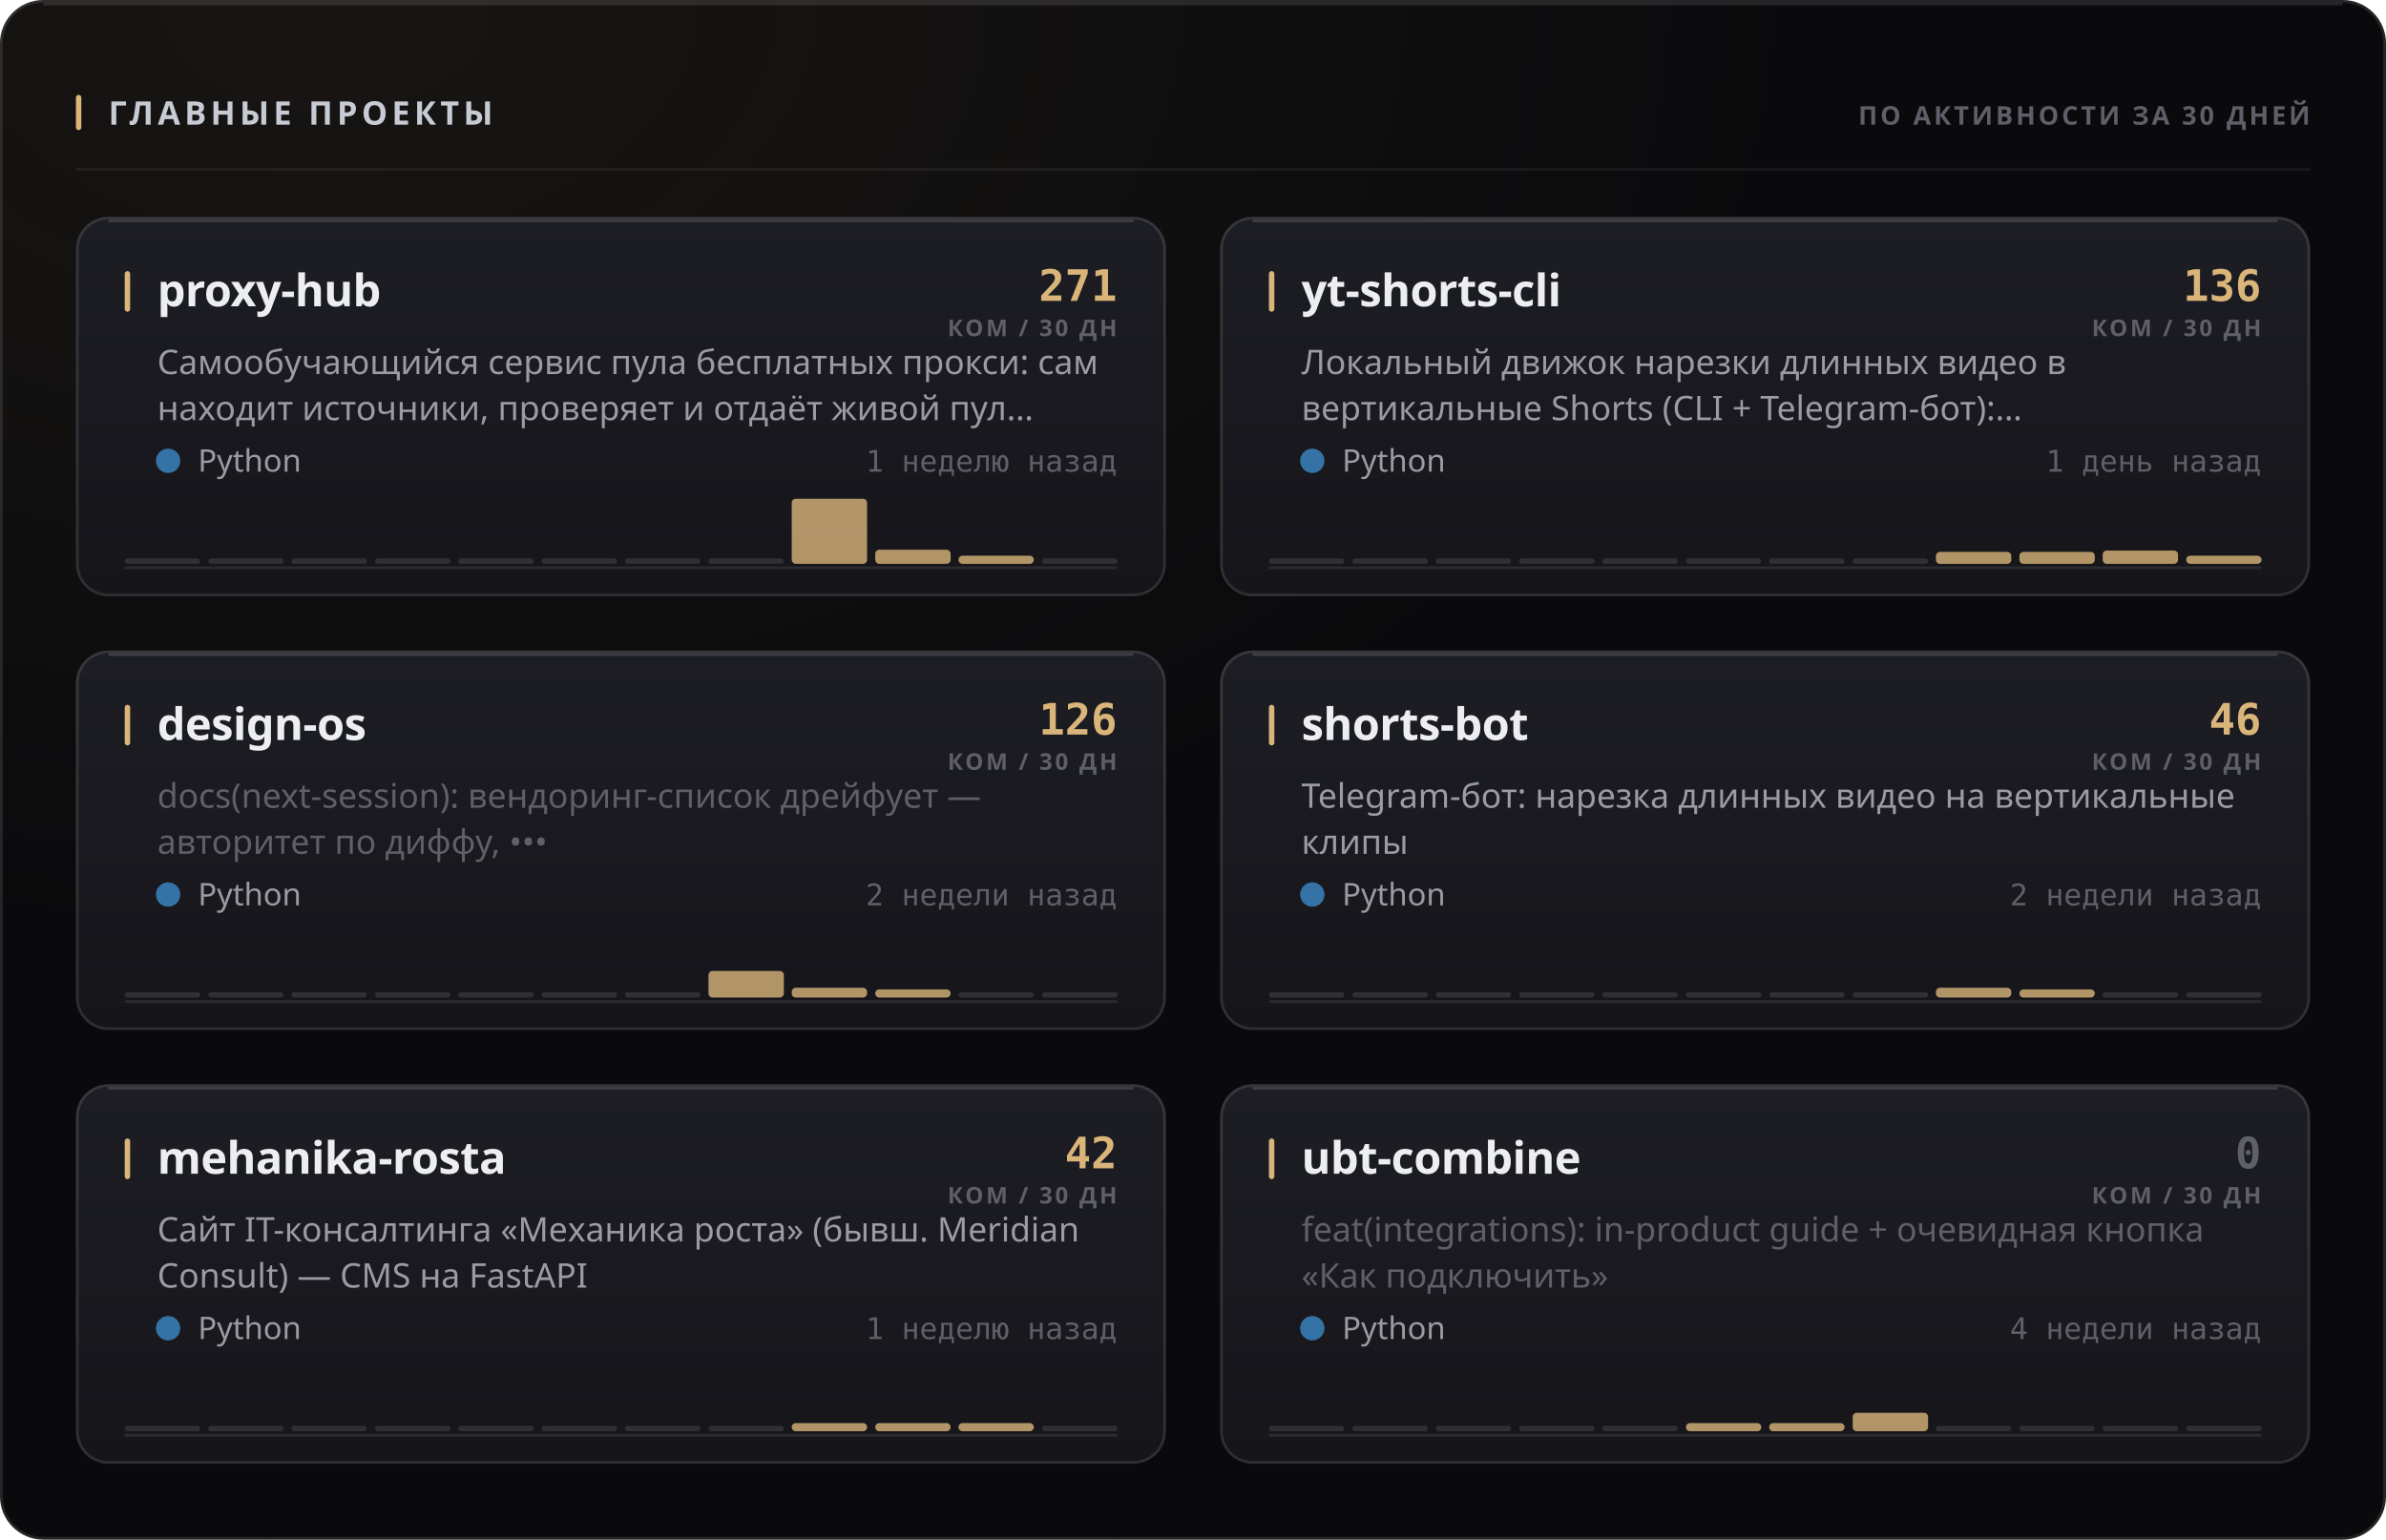
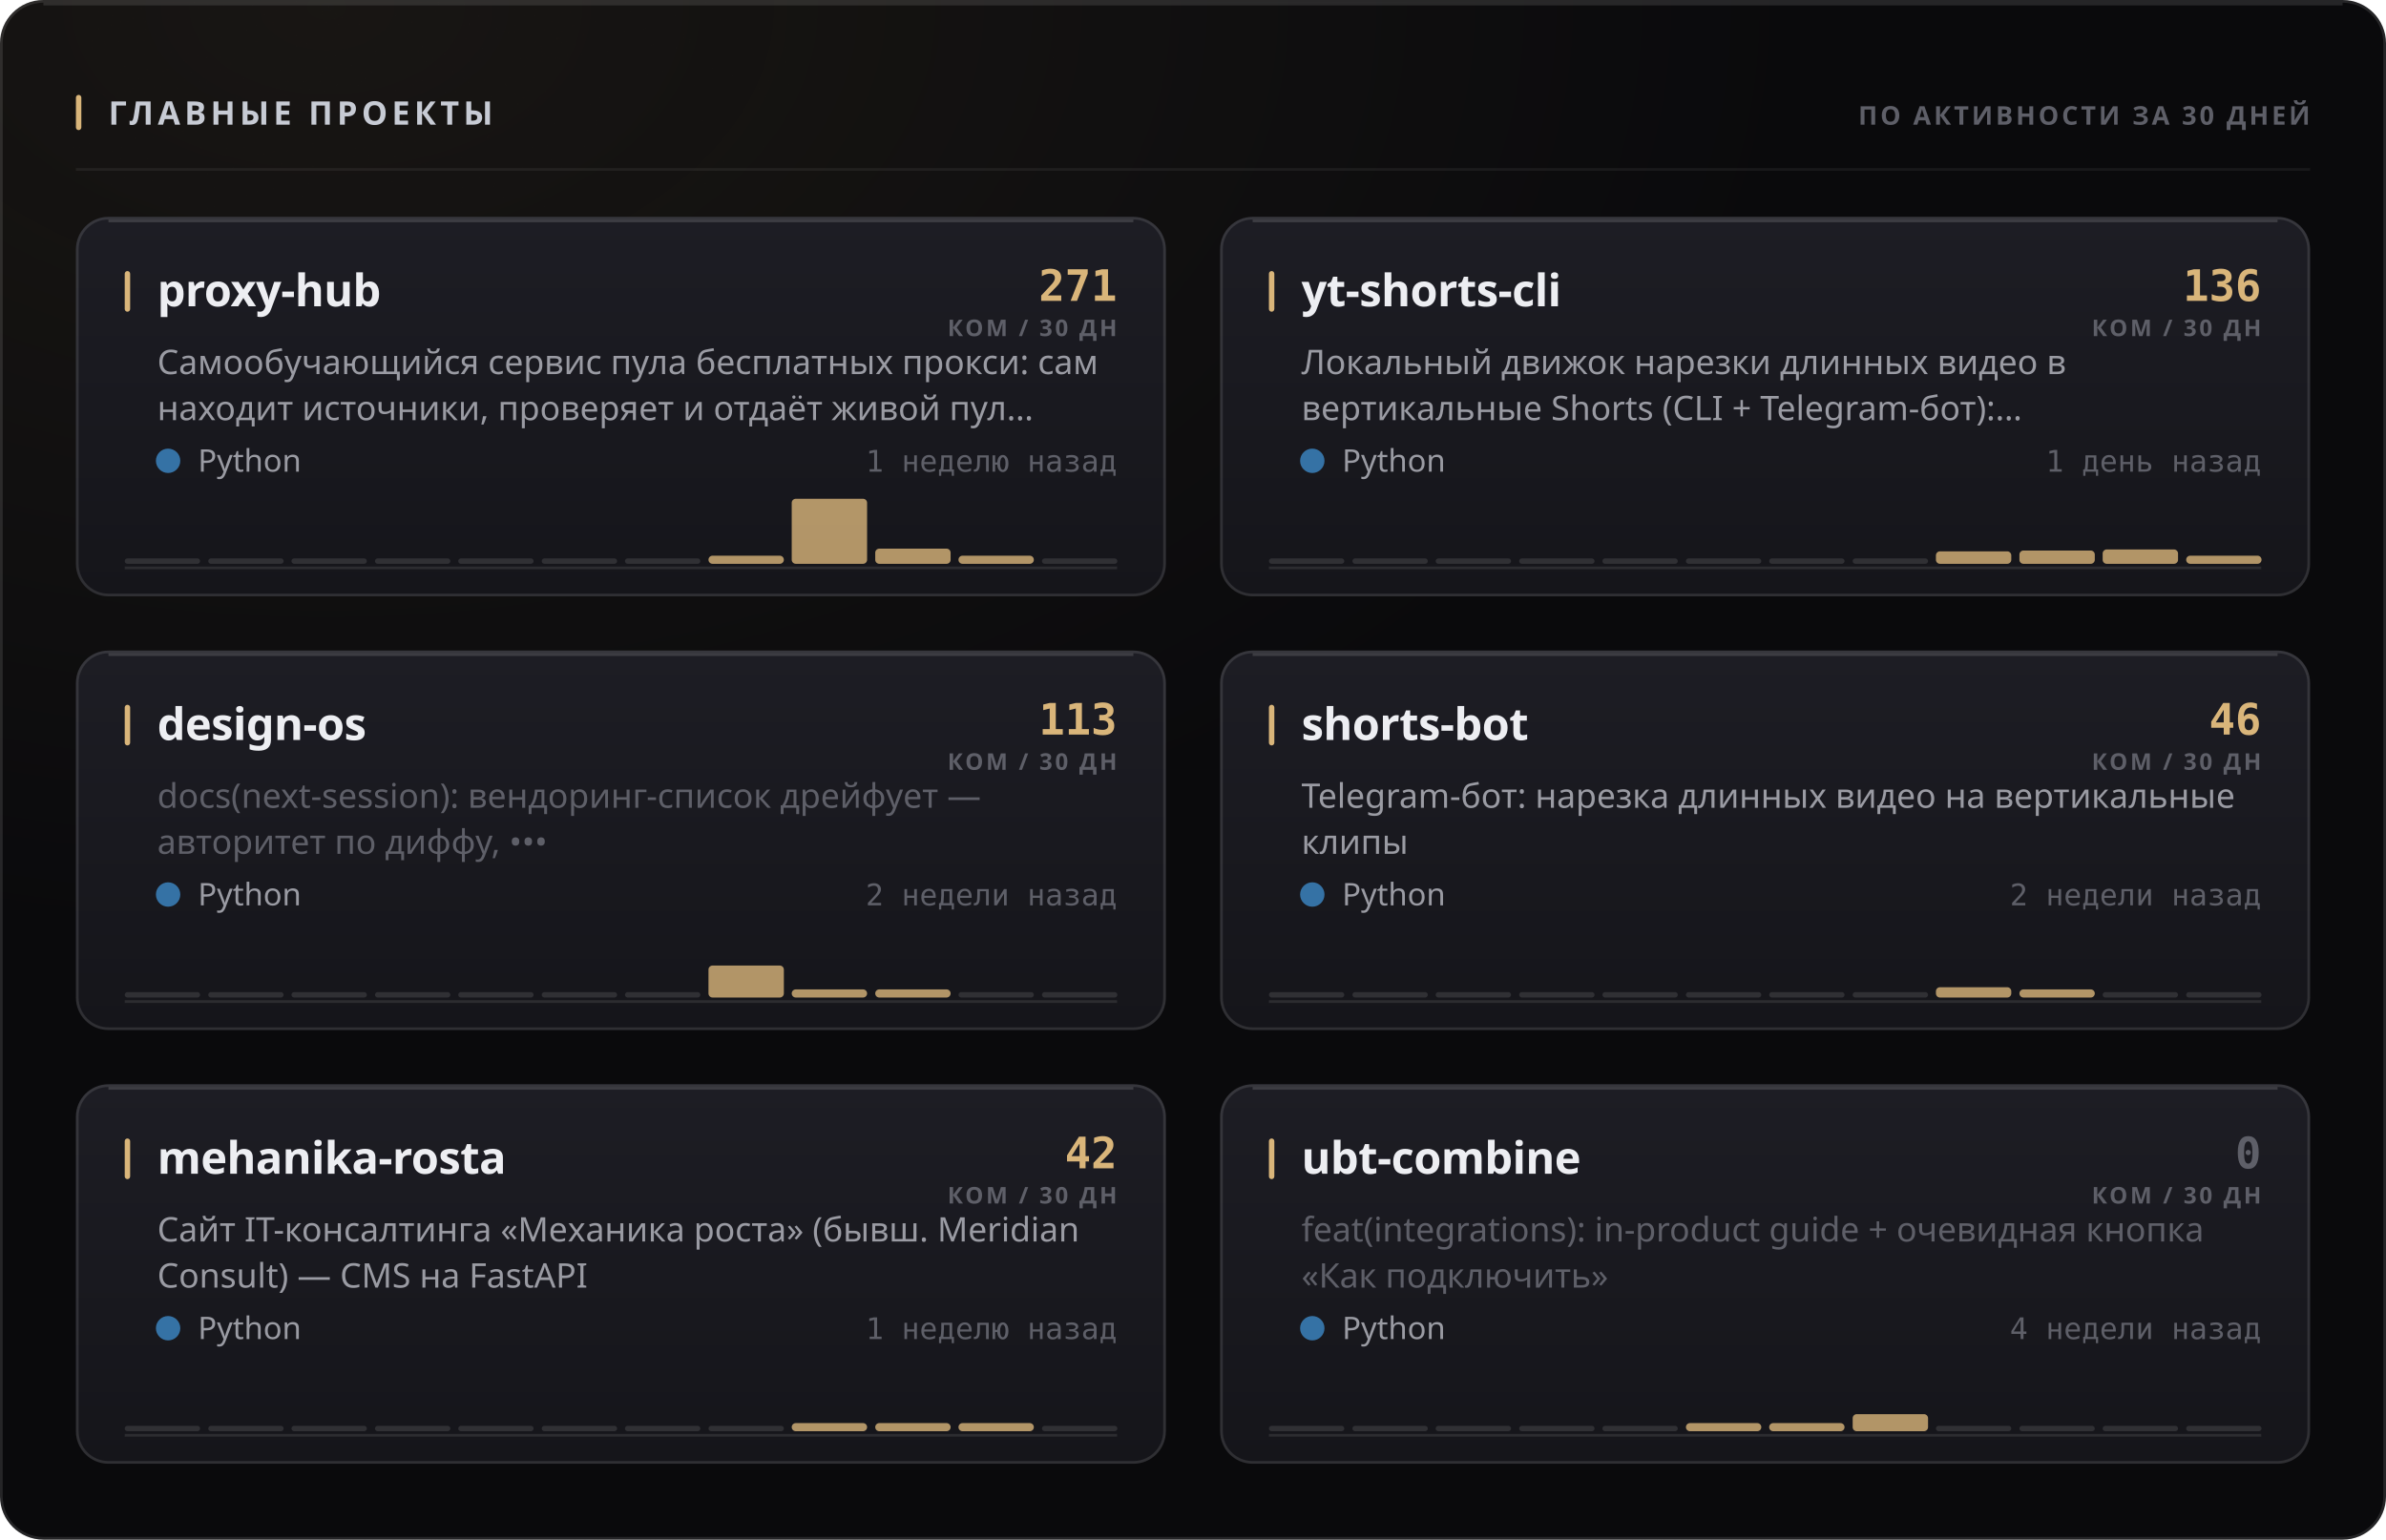
<svg xmlns="http://www.w3.org/2000/svg" width="880" height="568" viewBox="0 0 880 568" role="img">
  <style>
  text { font-family: -apple-system, BlinkMacSystemFont, 'Segoe UI', 'Noto Sans', Helvetica, Arial, sans-serif; }
  .mono { font-family: ui-monospace, 'SF Mono', 'Cascadia Mono', 'DejaVu Sans Mono', Menlo, Consolas, monospace; font-variant-numeric: tabular-nums; }
  .caps { letter-spacing: .1em; text-transform: uppercase; }

  @keyframes sheen  { from { transform: translateX(-120%); } to { transform: translateX(260%); } }
  @keyframes rise   { from { opacity: 0; transform: translateY(6px); } to { opacity: 1; transform: none; } }
  @keyframes slide  { from { opacity: 0; transform: translateX(-8px); } to { opacity: 1; transform: none; } }
  @keyframes grow   { from { transform: scaleY(0); } to { transform: scaleY(1); } }
  @keyframes widen  { from { transform: scaleX(0); } to { transform: scaleX(1); } }
  @keyframes draw   { from { stroke-dashoffset: 200; } to { stroke-dashoffset: 0; } }

  .sheen { animation: sheen 5.5s cubic-bezier(.45,0,.2,1) infinite; }
  .rise  { animation: rise .5s cubic-bezier(.16,1,.3,1) both; }
  .slide { animation: slide .42s cubic-bezier(.16,1,.3,1) both; }
  .bar   { transform-box: fill-box; transform-origin: 50% 100%;
           animation: grow .62s cubic-bezier(.16,1,.3,1) both; }
  .fill  { transform-box: fill-box; transform-origin: 0% 50%;
           animation: widen .8s cubic-bezier(.16,1,.3,1) both; }
  /* The hidden start state lives in the keyframes, never in the static rule.
     A renderer that ignores CSS animations then falls back to the FINISHED
     state — a drawn line, visible text — instead of an empty panel. */
  .spark { stroke-dasharray: 200;
           animation: draw 1.1s cubic-bezier(.16,1,.3,1) both; }

  @media (prefers-reduced-motion: reduce) {
    .sheen { animation: none; opacity: 0; }
    .rise, .slide, .bar, .fill, .spark { animation: none; opacity: 1; transform: none;
                                         stroke-dashoffset: 0; }
  }</style>
  <defs>
    <filter id="grain1" x="0" y="0" width="100%" height="100%">
      <feTurbulence type="fractalNoise" baseFrequency="0.82" numOctaves="3" stitchTiles="stitch" />
      <feColorMatrix type="saturate" values="0" />
    </filter>
    <radialGradient id="wash2" cx="14%" cy="0%" r="62%">
      <stop offset="0%" stop-color="#d9b57a" stop-opacity="0.07" />
      <stop offset="100%" stop-color="#d9b57a" stop-opacity="0" />
    </radialGradient>
    <linearGradient id="cardfill3" x1="0" y1="0" x2="0" y2="1">
      <stop offset="0%" stop-color="#1d1d24" />
      <stop offset="100%" stop-color="#15151a" />
    </linearGradient>
    <linearGradient id="cardfill4" x1="0" y1="0" x2="0" y2="1">
      <stop offset="0%" stop-color="#1d1d24" />
      <stop offset="100%" stop-color="#15151a" />
    </linearGradient>
    <linearGradient id="cardfill5" x1="0" y1="0" x2="0" y2="1">
      <stop offset="0%" stop-color="#1d1d24" />
      <stop offset="100%" stop-color="#15151a" />
    </linearGradient>
    <linearGradient id="cardfill6" x1="0" y1="0" x2="0" y2="1">
      <stop offset="0%" stop-color="#1d1d24" />
      <stop offset="100%" stop-color="#15151a" />
    </linearGradient>
    <linearGradient id="cardfill7" x1="0" y1="0" x2="0" y2="1">
      <stop offset="0%" stop-color="#1d1d24" />
      <stop offset="100%" stop-color="#15151a" />
    </linearGradient>
    <linearGradient id="cardfill8" x1="0" y1="0" x2="0" y2="1">
      <stop offset="0%" stop-color="#1d1d24" />
      <stop offset="100%" stop-color="#15151a" />
    </linearGradient>
  </defs>
  <rect width="880" height="568" rx="16" fill="#0a0a0c" />
  <rect width="880" height="568" rx="16" fill="url(#wash2)" />
  <rect width="880" height="568" rx="16" filter="url(#grain1)" opacity="0.05" style="mix-blend-mode:overlay" />
  <rect x=".5" y=".5" width="879" height="567" rx="15.5" fill="none" stroke="rgba(255,255,255,0.11)" />
  <path d="M16 1.5 H864" stroke="rgba(255,255,255,0.112)" stroke-width="1" fill="none" />
  <rect x="28" y="35" width="2" height="13" rx="1" fill="#d9b57a" />
  <text x="40" y="46" font-size="12" font-weight="700" fill="#c7cbd4" letter-spacing="0.13em">ГЛАВНЫЕ ПРОЕКТЫ</text>
  <text x="852" y="46" font-size="9.5" font-weight="600" fill="#5e5f68" text-anchor="end" letter-spacing="0.11em">ПО АКТИВНОСТИ ЗА 30 ДНЕЙ</text>
  <path d="M28 62.5 H852" stroke="rgba(255,255,255,0.06)" stroke-width="1" />
  <g class="rise" opacity="1" style="">
    <rect x="28" y="80" width="402" height="140" rx="12" fill="url(#cardfill3)" />
    <rect x="28.5" y="80.5" width="401" height="139" rx="11.5" fill="none" stroke="rgba(255,255,255,0.11)" />
    <path d="M40 81.5 H418" stroke="rgba(255,255,255,0.14)" stroke-width="1" fill="none" />
    <rect x="46" y="100" width="2" height="15" rx="1" fill="#d9b57a" />
    <text x="58" y="113" font-size="16.5" font-weight="700" fill="#edeef2" letter-spacing="-0.01em">proxy-hub</text>
    <text x="412" y="111" font-size="16" font-weight="700" fill="#d9b57a" text-anchor="end" class="mono">271</text>
    <text x="412" y="124" font-size="8.5" font-weight="600" fill="#5e5f68" text-anchor="end" letter-spacing="0.11em">КОМ / 30 ДН</text>
    <text x="58" y="138" font-size="12.5" font-weight="400" fill="#9a9ba3">Самообучающийся сервис пула бесплатных прокси: сам</text>
    <text x="58" y="155" font-size="12.5" font-weight="400" fill="#9a9ba3">находит источники, проверяет и отдаёт живой пул…</text>
    <circle cx="62" cy="170" r="4.5" fill="#3572A5" />
    <text x="73" y="174" font-size="11.5" font-weight="400" fill="#9a9ba3">Python</text>
    <text x="412" y="174" font-size="11" font-weight="400" fill="#5e5f68" text-anchor="end" class="mono">1 неделю назад</text>
    <path d="M46 209.5 H412" stroke="rgba(255,255,255,0.096)" stroke-width="1" />
    <g class="bar" style="animation-delay:0.18s">
      <rect x="46.0" y="206.0" width="27.8" height="2" rx="1" fill="rgba(255,255,255,0.11)" />
      <rect x="76.8" y="206.0" width="27.8" height="2" rx="1" fill="rgba(255,255,255,0.11)" />
      <rect x="107.5" y="206.0" width="27.8" height="2" rx="1" fill="rgba(255,255,255,0.11)" />
      <rect x="138.3" y="206.0" width="27.8" height="2" rx="1" fill="rgba(255,255,255,0.11)" />
      <rect x="169.0" y="206.0" width="27.8" height="2" rx="1" fill="rgba(255,255,255,0.11)" />
      <rect x="199.8" y="206.0" width="27.8" height="2" rx="1" fill="rgba(255,255,255,0.11)" />
      <rect x="230.5" y="206.0" width="27.8" height="2" rx="1" fill="rgba(255,255,255,0.11)" />
-       <rect x="261.3" y="206.0" width="27.8" height="2" rx="1" fill="rgba(255,255,255,0.11)" />
+       <rect x="261.3" y="205.0" width="27.8" height="3.0" rx="1.5" fill="#d9b57a" opacity="0.8" />
      <rect x="292.0" y="184.0" width="27.8" height="24.0" rx="1.5" fill="#d9b57a" opacity="0.8" />
-       <rect x="322.8" y="202.8" width="27.8" height="5.2" rx="1.5" fill="#d9b57a" opacity="0.8" />
+       <rect x="322.8" y="202.4" width="27.8" height="5.6" rx="1.5" fill="#d9b57a" opacity="0.8" />
      <rect x="353.5" y="205.0" width="27.8" height="3.0" rx="1.5" fill="#d9b57a" opacity="0.8" />
      <rect x="384.3" y="206.0" width="27.8" height="2" rx="1" fill="rgba(255,255,255,0.11)" />
    </g>
  </g>
  <g class="rise" opacity="1" style=" animation-delay:0.055s;">
    <rect x="450" y="80" width="402" height="140" rx="12" fill="url(#cardfill4)" />
    <rect x="450.5" y="80.5" width="401" height="139" rx="11.5" fill="none" stroke="rgba(255,255,255,0.11)" />
    <path d="M462 81.5 H840" stroke="rgba(255,255,255,0.14)" stroke-width="1" fill="none" />
    <rect x="468" y="100" width="2" height="15" rx="1" fill="#d9b57a" />
    <text x="480" y="113" font-size="16.5" font-weight="700" fill="#edeef2" letter-spacing="-0.01em">yt-shorts-cli</text>
    <text x="834" y="111" font-size="16" font-weight="700" fill="#d9b57a" text-anchor="end" class="mono">136</text>
    <text x="834" y="124" font-size="8.5" font-weight="600" fill="#5e5f68" text-anchor="end" letter-spacing="0.11em">КОМ / 30 ДН</text>
    <text x="480" y="138" font-size="12.5" font-weight="400" fill="#9a9ba3">Локальный движок нарезки длинных видео в</text>
    <text x="480" y="155" font-size="12.5" font-weight="400" fill="#9a9ba3">вертикальные Shorts (CLI + Telegram-бот):…</text>
    <circle cx="484" cy="170" r="4.5" fill="#3572A5" />
    <text x="495" y="174" font-size="11.5" font-weight="400" fill="#9a9ba3">Python</text>
    <text x="834" y="174" font-size="11" font-weight="400" fill="#5e5f68" text-anchor="end" class="mono">1 день назад</text>
    <path d="M468 209.5 H834" stroke="rgba(255,255,255,0.096)" stroke-width="1" />
    <g class="bar" style="animation-delay:0.24s">
      <rect x="468.0" y="206.0" width="27.8" height="2" rx="1" fill="rgba(255,255,255,0.11)" />
      <rect x="498.8" y="206.0" width="27.8" height="2" rx="1" fill="rgba(255,255,255,0.11)" />
      <rect x="529.5" y="206.0" width="27.8" height="2" rx="1" fill="rgba(255,255,255,0.11)" />
      <rect x="560.3" y="206.0" width="27.8" height="2" rx="1" fill="rgba(255,255,255,0.11)" />
      <rect x="591.0" y="206.0" width="27.8" height="2" rx="1" fill="rgba(255,255,255,0.11)" />
      <rect x="621.8" y="206.0" width="27.8" height="2" rx="1" fill="rgba(255,255,255,0.11)" />
      <rect x="652.5" y="206.0" width="27.8" height="2" rx="1" fill="rgba(255,255,255,0.11)" />
      <rect x="683.3" y="206.0" width="27.8" height="2" rx="1" fill="rgba(255,255,255,0.11)" />
-       <rect x="714.0" y="203.6" width="27.8" height="4.4" rx="1.5" fill="#d9b57a" opacity="0.8" />
-       <rect x="744.8" y="203.6" width="27.8" height="4.4" rx="1.5" fill="#d9b57a" opacity="0.8" />
-       <rect x="775.5" y="203.1" width="27.8" height="4.9" rx="1.5" fill="#d9b57a" opacity="0.8" />
+       <rect x="714.0" y="203.4" width="27.8" height="4.6" rx="1.5" fill="#d9b57a" opacity="0.8" />
+       <rect x="744.8" y="203.1" width="27.8" height="4.9" rx="1.5" fill="#d9b57a" opacity="0.8" />
+       <rect x="775.5" y="202.7" width="27.8" height="5.3" rx="1.5" fill="#d9b57a" opacity="0.8" />
      <rect x="806.3" y="205.0" width="27.8" height="3.0" rx="1.5" fill="#d9b57a" opacity="0.8" />
    </g>
  </g>
  <g class="rise" opacity="1" style=" animation-delay:0.110s;">
    <rect x="28" y="240" width="402" height="140" rx="12" fill="url(#cardfill5)" />
    <rect x="28.5" y="240.5" width="401" height="139" rx="11.5" fill="none" stroke="rgba(255,255,255,0.11)" />
    <path d="M40 241.5 H418" stroke="rgba(255,255,255,0.14)" stroke-width="1" fill="none" />
    <rect x="46" y="260" width="2" height="15" rx="1" fill="#d9b57a" />
    <text x="58" y="273" font-size="16.5" font-weight="700" fill="#edeef2" letter-spacing="-0.01em">design-os</text>
-     <text x="412" y="271" font-size="16" font-weight="700" fill="#d9b57a" text-anchor="end" class="mono">126</text>
+     <text x="412" y="271" font-size="16" font-weight="700" fill="#d9b57a" text-anchor="end" class="mono">113</text>
    <text x="412" y="284" font-size="8.5" font-weight="600" fill="#5e5f68" text-anchor="end" letter-spacing="0.11em">КОМ / 30 ДН</text>
    <text x="58" y="298" font-size="12.5" font-weight="400" fill="#5e5f68">docs(next-session): вендоринг-список дрейфует —</text>
    <text x="58" y="315" font-size="12.5" font-weight="400" fill="#5e5f68">авторитет по диффу, •••</text>
    <circle cx="62" cy="330" r="4.5" fill="#3572A5" />
    <text x="73" y="334" font-size="11.5" font-weight="400" fill="#9a9ba3">Python</text>
    <text x="412" y="334" font-size="11" font-weight="400" fill="#5e5f68" text-anchor="end" class="mono">2 недели назад</text>
    <path d="M46 369.5 H412" stroke="rgba(255,255,255,0.096)" stroke-width="1" />
    <g class="bar" style="animation-delay:0.3s">
      <rect x="46.0" y="366.0" width="27.8" height="2" rx="1" fill="rgba(255,255,255,0.11)" />
      <rect x="76.8" y="366.0" width="27.8" height="2" rx="1" fill="rgba(255,255,255,0.11)" />
      <rect x="107.5" y="366.0" width="27.8" height="2" rx="1" fill="rgba(255,255,255,0.11)" />
      <rect x="138.3" y="366.0" width="27.8" height="2" rx="1" fill="rgba(255,255,255,0.11)" />
      <rect x="169.0" y="366.0" width="27.8" height="2" rx="1" fill="rgba(255,255,255,0.11)" />
      <rect x="199.8" y="366.0" width="27.8" height="2" rx="1" fill="rgba(255,255,255,0.11)" />
      <rect x="230.5" y="366.0" width="27.8" height="2" rx="1" fill="rgba(255,255,255,0.11)" />
-       <rect x="261.3" y="358.2" width="27.8" height="9.8" rx="1.5" fill="#d9b57a" opacity="0.8" />
-       <rect x="292.0" y="364.4" width="27.8" height="3.6" rx="1.5" fill="#d9b57a" opacity="0.8" />
+       <rect x="261.3" y="356.2" width="27.8" height="11.8" rx="1.5" fill="#d9b57a" opacity="0.8" />
+       <rect x="292.0" y="365.0" width="27.8" height="3.0" rx="1.5" fill="#d9b57a" opacity="0.8" />
      <rect x="322.8" y="365.0" width="27.8" height="3.0" rx="1.5" fill="#d9b57a" opacity="0.8" />
      <rect x="353.5" y="366.0" width="27.8" height="2" rx="1" fill="rgba(255,255,255,0.11)" />
      <rect x="384.3" y="366.0" width="27.8" height="2" rx="1" fill="rgba(255,255,255,0.11)" />
    </g>
  </g>
  <g class="rise" opacity="1" style=" animation-delay:0.165s;">
    <rect x="450" y="240" width="402" height="140" rx="12" fill="url(#cardfill6)" />
    <rect x="450.5" y="240.5" width="401" height="139" rx="11.5" fill="none" stroke="rgba(255,255,255,0.11)" />
    <path d="M462 241.5 H840" stroke="rgba(255,255,255,0.14)" stroke-width="1" fill="none" />
    <rect x="468" y="260" width="2" height="15" rx="1" fill="#d9b57a" />
    <text x="480" y="273" font-size="16.5" font-weight="700" fill="#edeef2" letter-spacing="-0.01em">shorts-bot</text>
    <text x="834" y="271" font-size="16" font-weight="700" fill="#d9b57a" text-anchor="end" class="mono">46</text>
    <text x="834" y="284" font-size="8.5" font-weight="600" fill="#5e5f68" text-anchor="end" letter-spacing="0.11em">КОМ / 30 ДН</text>
    <text x="480" y="298" font-size="12.5" font-weight="400" fill="#9a9ba3">Telegram-бот: нарезка длинных видео на вертикальные</text>
    <text x="480" y="315" font-size="12.5" font-weight="400" fill="#9a9ba3">клипы</text>
    <circle cx="484" cy="330" r="4.5" fill="#3572A5" />
    <text x="495" y="334" font-size="11.5" font-weight="400" fill="#9a9ba3">Python</text>
    <text x="834" y="334" font-size="11" font-weight="400" fill="#5e5f68" text-anchor="end" class="mono">2 недели назад</text>
    <path d="M468 369.5 H834" stroke="rgba(255,255,255,0.096)" stroke-width="1" />
    <g class="bar" style="animation-delay:0.36s">
      <rect x="468.0" y="366.0" width="27.8" height="2" rx="1" fill="rgba(255,255,255,0.11)" />
      <rect x="498.8" y="366.0" width="27.8" height="2" rx="1" fill="rgba(255,255,255,0.11)" />
      <rect x="529.5" y="366.0" width="27.8" height="2" rx="1" fill="rgba(255,255,255,0.11)" />
      <rect x="560.3" y="366.0" width="27.8" height="2" rx="1" fill="rgba(255,255,255,0.11)" />
      <rect x="591.0" y="366.0" width="27.8" height="2" rx="1" fill="rgba(255,255,255,0.11)" />
      <rect x="621.8" y="366.0" width="27.8" height="2" rx="1" fill="rgba(255,255,255,0.11)" />
      <rect x="652.5" y="366.0" width="27.8" height="2" rx="1" fill="rgba(255,255,255,0.11)" />
      <rect x="683.3" y="366.0" width="27.8" height="2" rx="1" fill="rgba(255,255,255,0.11)" />
-       <rect x="714.0" y="364.4" width="27.8" height="3.6" rx="1.5" fill="#d9b57a" opacity="0.8" />
+       <rect x="714.0" y="364.2" width="27.8" height="3.8" rx="1.5" fill="#d9b57a" opacity="0.8" />
      <rect x="744.8" y="365.0" width="27.8" height="3.0" rx="1.5" fill="#d9b57a" opacity="0.8" />
      <rect x="775.5" y="366.0" width="27.8" height="2" rx="1" fill="rgba(255,255,255,0.11)" />
      <rect x="806.3" y="366.0" width="27.8" height="2" rx="1" fill="rgba(255,255,255,0.11)" />
    </g>
  </g>
  <g class="rise" opacity="1" style=" animation-delay:0.220s;">
    <rect x="28" y="400" width="402" height="140" rx="12" fill="url(#cardfill7)" />
    <rect x="28.5" y="400.5" width="401" height="139" rx="11.5" fill="none" stroke="rgba(255,255,255,0.11)" />
    <path d="M40 401.5 H418" stroke="rgba(255,255,255,0.14)" stroke-width="1" fill="none" />
    <rect x="46" y="420" width="2" height="15" rx="1" fill="#d9b57a" />
    <text x="58" y="433" font-size="16.5" font-weight="700" fill="#edeef2" letter-spacing="-0.01em">mehanika-rosta</text>
    <text x="412" y="431" font-size="16" font-weight="700" fill="#d9b57a" text-anchor="end" class="mono">42</text>
    <text x="412" y="444" font-size="8.5" font-weight="600" fill="#5e5f68" text-anchor="end" letter-spacing="0.11em">КОМ / 30 ДН</text>
    <text x="58" y="458" font-size="12.5" font-weight="400" fill="#9a9ba3">Сайт IT-консалтинга «Механика роста» (бывш. Meridian</text>
    <text x="58" y="475" font-size="12.5" font-weight="400" fill="#9a9ba3">Consult) — CMS на FastAPI</text>
    <circle cx="62" cy="490" r="4.5" fill="#3572A5" />
    <text x="73" y="494" font-size="11.5" font-weight="400" fill="#9a9ba3">Python</text>
    <text x="412" y="494" font-size="11" font-weight="400" fill="#5e5f68" text-anchor="end" class="mono">1 неделю назад</text>
    <path d="M46 529.5 H412" stroke="rgba(255,255,255,0.096)" stroke-width="1" />
    <g class="bar" style="animation-delay:0.42s">
      <rect x="46.0" y="526.0" width="27.8" height="2" rx="1" fill="rgba(255,255,255,0.11)" />
      <rect x="76.8" y="526.0" width="27.8" height="2" rx="1" fill="rgba(255,255,255,0.11)" />
      <rect x="107.5" y="526.0" width="27.8" height="2" rx="1" fill="rgba(255,255,255,0.11)" />
      <rect x="138.3" y="526.0" width="27.8" height="2" rx="1" fill="rgba(255,255,255,0.11)" />
      <rect x="169.0" y="526.0" width="27.8" height="2" rx="1" fill="rgba(255,255,255,0.11)" />
      <rect x="199.8" y="526.0" width="27.8" height="2" rx="1" fill="rgba(255,255,255,0.11)" />
      <rect x="230.5" y="526.0" width="27.8" height="2" rx="1" fill="rgba(255,255,255,0.11)" />
      <rect x="261.3" y="526.0" width="27.8" height="2" rx="1" fill="rgba(255,255,255,0.11)" />
      <rect x="292.0" y="525.0" width="27.8" height="3.0" rx="1.5" fill="#d9b57a" opacity="0.8" />
      <rect x="322.8" y="525.0" width="27.8" height="3.0" rx="1.5" fill="#d9b57a" opacity="0.8" />
      <rect x="353.5" y="525.0" width="27.8" height="3.0" rx="1.5" fill="#d9b57a" opacity="0.8" />
      <rect x="384.3" y="526.0" width="27.8" height="2" rx="1" fill="rgba(255,255,255,0.11)" />
    </g>
  </g>
  <g class="rise" opacity="1" style=" animation-delay:0.275s;">
    <rect x="450" y="400" width="402" height="140" rx="12" fill="url(#cardfill8)" />
    <rect x="450.5" y="400.5" width="401" height="139" rx="11.5" fill="none" stroke="rgba(255,255,255,0.11)" />
    <path d="M462 401.5 H840" stroke="rgba(255,255,255,0.14)" stroke-width="1" fill="none" />
    <rect x="468" y="420" width="2" height="15" rx="1" fill="#d9b57a" />
    <text x="480" y="433" font-size="16.5" font-weight="700" fill="#edeef2" letter-spacing="-0.01em">ubt-combine</text>
    <text x="834" y="431" font-size="16" font-weight="700" fill="#5e5f68" text-anchor="end" class="mono">0</text>
    <text x="834" y="444" font-size="8.5" font-weight="600" fill="#5e5f68" text-anchor="end" letter-spacing="0.11em">КОМ / 30 ДН</text>
    <text x="480" y="458" font-size="12.5" font-weight="400" fill="#5e5f68">feat(integrations): in-product guide + очевидная кнопка</text>
    <text x="480" y="475" font-size="12.5" font-weight="400" fill="#5e5f68">«Как подключить»</text>
    <circle cx="484" cy="490" r="4.5" fill="#3572A5" />
    <text x="495" y="494" font-size="11.5" font-weight="400" fill="#9a9ba3">Python</text>
    <text x="834" y="494" font-size="11" font-weight="400" fill="#5e5f68" text-anchor="end" class="mono">4 недели назад</text>
    <path d="M468 529.5 H834" stroke="rgba(255,255,255,0.096)" stroke-width="1" />
    <g class="bar" style="animation-delay:0.48s">
      <rect x="468.0" y="526.0" width="27.8" height="2" rx="1" fill="rgba(255,255,255,0.11)" />
      <rect x="498.8" y="526.0" width="27.8" height="2" rx="1" fill="rgba(255,255,255,0.11)" />
      <rect x="529.5" y="526.0" width="27.8" height="2" rx="1" fill="rgba(255,255,255,0.11)" />
      <rect x="560.3" y="526.0" width="27.8" height="2" rx="1" fill="rgba(255,255,255,0.11)" />
      <rect x="591.0" y="526.0" width="27.8" height="2" rx="1" fill="rgba(255,255,255,0.11)" />
      <rect x="621.8" y="525.0" width="27.8" height="3.0" rx="1.5" fill="#d9b57a" opacity="0.8" />
      <rect x="652.5" y="525.0" width="27.8" height="3.0" rx="1.5" fill="#d9b57a" opacity="0.8" />
-       <rect x="683.3" y="521.2" width="27.8" height="6.8" rx="1.5" fill="#d9b57a" opacity="0.8" />
+       <rect x="683.3" y="521.7" width="27.8" height="6.3" rx="1.5" fill="#d9b57a" opacity="0.8" />
      <rect x="714.0" y="526.0" width="27.8" height="2" rx="1" fill="rgba(255,255,255,0.11)" />
      <rect x="744.8" y="526.0" width="27.8" height="2" rx="1" fill="rgba(255,255,255,0.11)" />
      <rect x="775.5" y="526.0" width="27.8" height="2" rx="1" fill="rgba(255,255,255,0.11)" />
      <rect x="806.3" y="526.0" width="27.8" height="2" rx="1" fill="rgba(255,255,255,0.11)" />
    </g>
  </g>
</svg>
